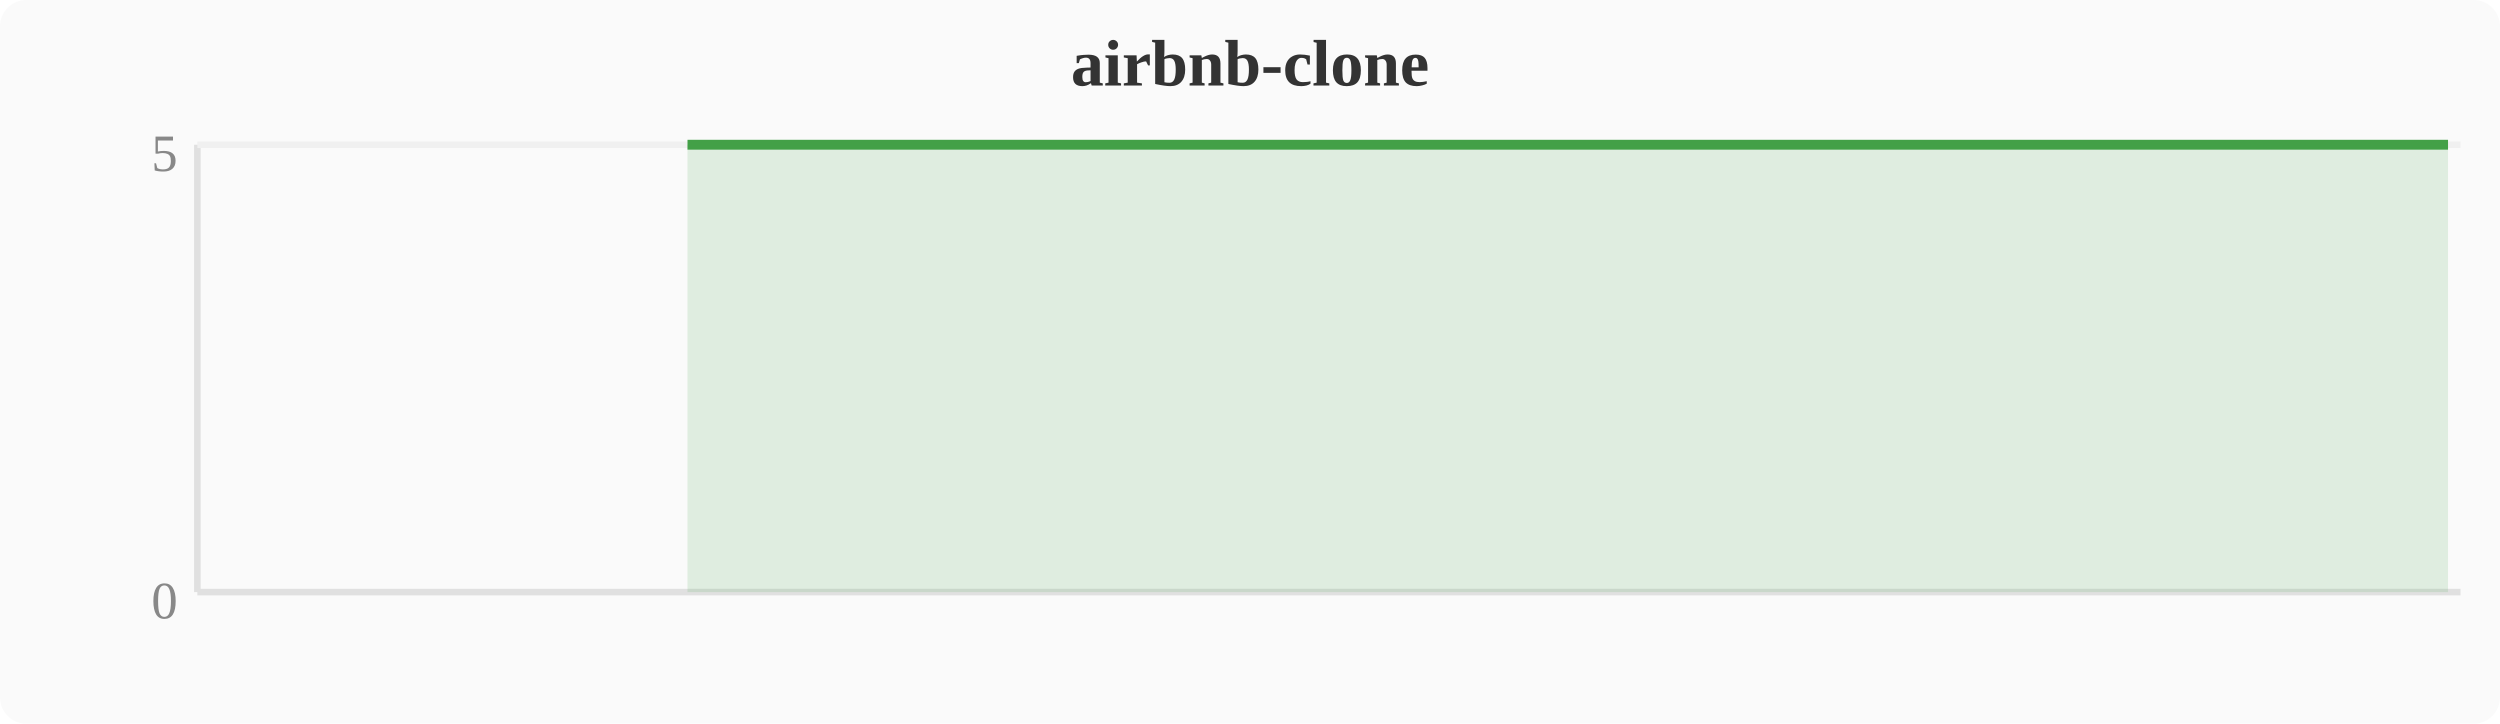
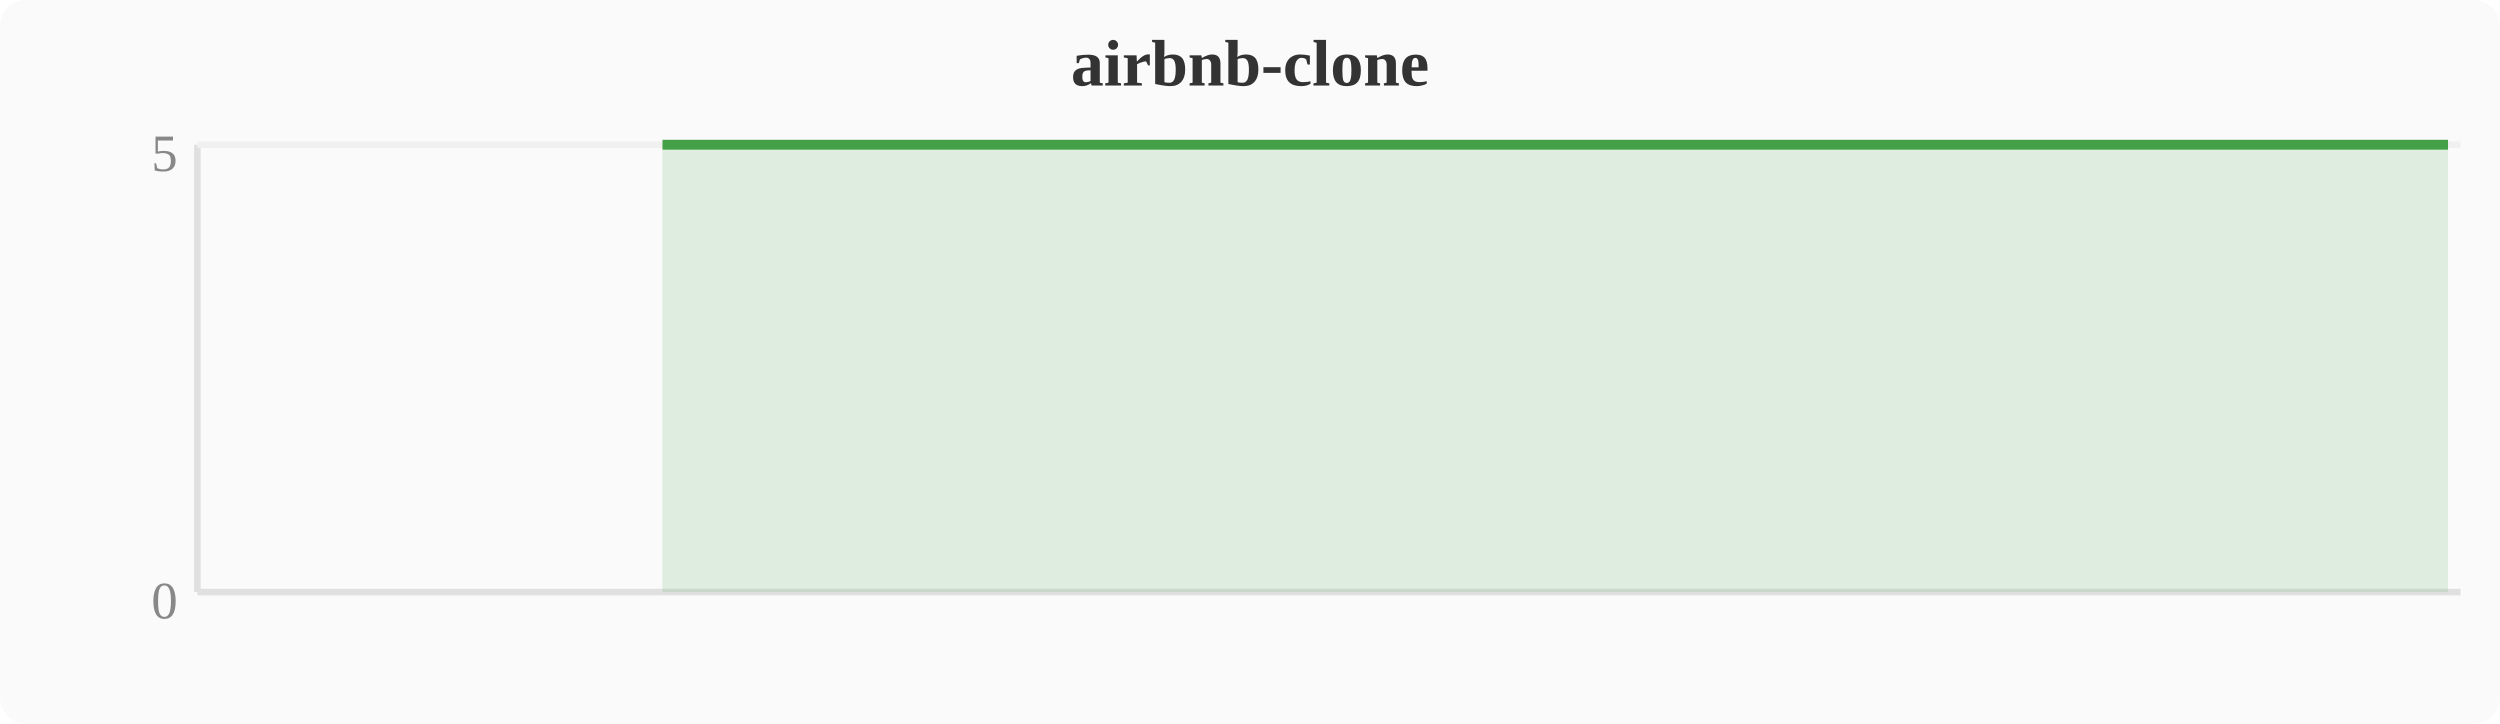
<svg xmlns="http://www.w3.org/2000/svg" width="380" height="110" viewBox="0 0 380 110">
  <rect width="380" height="110" fill="#fafafa" rx="4" />
  <text x="190" y="13" text-anchor="middle" font-size="10" font-weight="bold" fill="#333">airbnb-clone</text>
  <line x1="30" y1="22" x2="30" y2="90" stroke="#e0e0e0" stroke-width="1" />
  <line x1="30" y1="90" x2="374" y2="90" stroke="#e0e0e0" stroke-width="1" />
  <line x1="30" y1="22" x2="374" y2="22" stroke="#f0f0f0" stroke-width="1" />
  <text x="27" y="94" text-anchor="end" font-size="8" fill="#888">0</text>
  <text x="27" y="26" text-anchor="end" font-size="8" fill="#888">5</text>
-   <polygon points="104.5,22.0 108.4,22.0 112.2,22.0 116.0,22.0 119.8,22.0 123.6,22.0 127.5,22.0 131.3,22.0 135.1,22.0 138.9,22.0 142.8,22.0 146.6,22.0 150.4,22.0 154.2,22.0 158.0,22.0 161.9,22.0 165.7,22.0 169.5,22.0 173.3,22.0 177.2,22.0 181.0,22.0 184.8,22.0 188.6,22.0 192.4,22.0 196.3,22.0 200.1,22.0 203.9,22.0 207.7,22.0 211.6,22.0 215.4,22.0 219.2,22.0 223.0,22.0 226.8,22.0 230.7,22.0 234.5,22.0 238.3,22.0 242.1,22.0 246.0,22.0 249.8,22.0 253.6,22.0 257.4,22.0 261.2,22.0 265.1,22.0 268.9,22.0 272.7,22.0 276.5,22.0 280.4,22.0 284.2,22.0 288.0,22.0 291.8,22.0 295.6,22.0 299.5,22.0 303.3,22.0 307.1,22.0 310.9,22.0 314.8,22.0 318.6,22.0 322.4,22.0 326.2,22.0 330.0,22.0 333.9,22.0 337.7,22.0 341.5,22.0 345.3,22.0 349.2,22.0 353.0,22.0 356.8,22.0 360.6,22.0 364.4,22.0 368.3,22.0 372.1,22.0 372.1,90 104.5,90" fill="#43a047" opacity="0.15" />
-   <polyline points="104.5,22.0 108.4,22.0 112.2,22.0 116.0,22.0 119.8,22.0 123.6,22.0 127.5,22.0 131.3,22.0 135.1,22.0 138.9,22.0 142.8,22.0 146.6,22.0 150.4,22.0 154.2,22.0 158.0,22.0 161.9,22.0 165.7,22.0 169.5,22.0 173.3,22.0 177.2,22.0 181.0,22.0 184.8,22.0 188.6,22.0 192.4,22.0 196.3,22.0 200.1,22.0 203.9,22.0 207.7,22.0 211.6,22.0 215.4,22.0 219.2,22.0 223.0,22.0 226.8,22.0 230.7,22.0 234.5,22.0 238.3,22.0 242.1,22.0 246.0,22.0 249.8,22.0 253.6,22.0 257.4,22.0 261.2,22.0 265.1,22.0 268.9,22.0 272.7,22.0 276.5,22.0 280.4,22.0 284.2,22.0 288.0,22.0 291.8,22.0 295.6,22.0 299.5,22.0 303.3,22.0 307.1,22.0 310.9,22.0 314.8,22.0 318.6,22.0 322.4,22.0 326.2,22.0 330.0,22.0 333.9,22.0 337.7,22.0 341.5,22.0 345.3,22.0 349.2,22.0 353.0,22.0 356.8,22.0 360.6,22.0 364.4,22.0 368.3,22.0 372.1,22.0" fill="none" stroke="#43a047" stroke-width="1.5" stroke-linejoin="round" />
+   <polygon points="100.7,22.0 104.5,22.0 108.4,22.0 112.2,22.0 116.0,22.0 119.8,22.0 123.6,22.0 127.5,22.0 131.3,22.0 135.1,22.0 138.9,22.0 142.8,22.0 146.6,22.0 150.4,22.0 154.2,22.0 158.0,22.0 161.9,22.0 165.7,22.0 169.5,22.0 173.3,22.0 177.2,22.0 181.0,22.0 184.8,22.0 188.6,22.0 192.4,22.0 196.3,22.0 200.1,22.0 203.9,22.0 207.7,22.0 211.6,22.0 215.4,22.0 219.2,22.0 223.0,22.0 226.8,22.0 230.7,22.0 234.5,22.0 238.3,22.0 242.1,22.0 246.0,22.0 249.8,22.0 253.6,22.0 257.4,22.0 261.2,22.0 265.1,22.0 268.9,22.0 272.7,22.0 276.5,22.0 280.4,22.0 284.2,22.0 288.0,22.0 291.8,22.0 295.6,22.0 299.5,22.0 303.3,22.0 307.1,22.0 310.9,22.0 314.8,22.0 318.6,22.0 322.4,22.0 326.2,22.0 330.0,22.0 333.9,22.0 337.7,22.0 341.5,22.0 345.3,22.0 349.2,22.0 353.0,22.0 356.8,22.0 360.6,22.0 364.4,22.0 368.3,22.0 372.1,22.0 372.1,90 100.7,90" fill="#43a047" opacity="0.15" />
+   <polyline points="100.7,22.0 104.5,22.0 108.4,22.0 112.2,22.0 116.0,22.0 119.8,22.0 123.6,22.0 127.5,22.0 131.3,22.0 135.1,22.0 138.9,22.0 142.8,22.0 146.6,22.0 150.4,22.0 154.2,22.0 158.0,22.0 161.9,22.0 165.7,22.0 169.5,22.0 173.3,22.0 177.2,22.0 181.0,22.0 184.8,22.0 188.6,22.0 192.4,22.0 196.3,22.0 200.1,22.0 203.9,22.0 207.7,22.0 211.6,22.0 215.4,22.0 219.2,22.0 223.0,22.0 226.8,22.0 230.7,22.0 234.5,22.0 238.3,22.0 242.1,22.0 246.0,22.0 249.8,22.0 253.6,22.0 257.4,22.0 261.2,22.0 265.1,22.0 268.9,22.0 272.7,22.0 276.5,22.0 280.4,22.0 284.2,22.0 288.0,22.0 291.8,22.0 295.6,22.0 299.5,22.0 303.3,22.0 307.1,22.0 310.9,22.0 314.8,22.0 318.6,22.0 322.4,22.0 326.2,22.0 330.0,22.0 333.9,22.0 337.7,22.0 341.5,22.0 345.3,22.0 349.2,22.0 353.0,22.0 356.8,22.0 360.6,22.0 364.4,22.0 368.3,22.0 372.1,22.0" fill="none" stroke="#43a047" stroke-width="1.5" stroke-linejoin="round" />
</svg>
